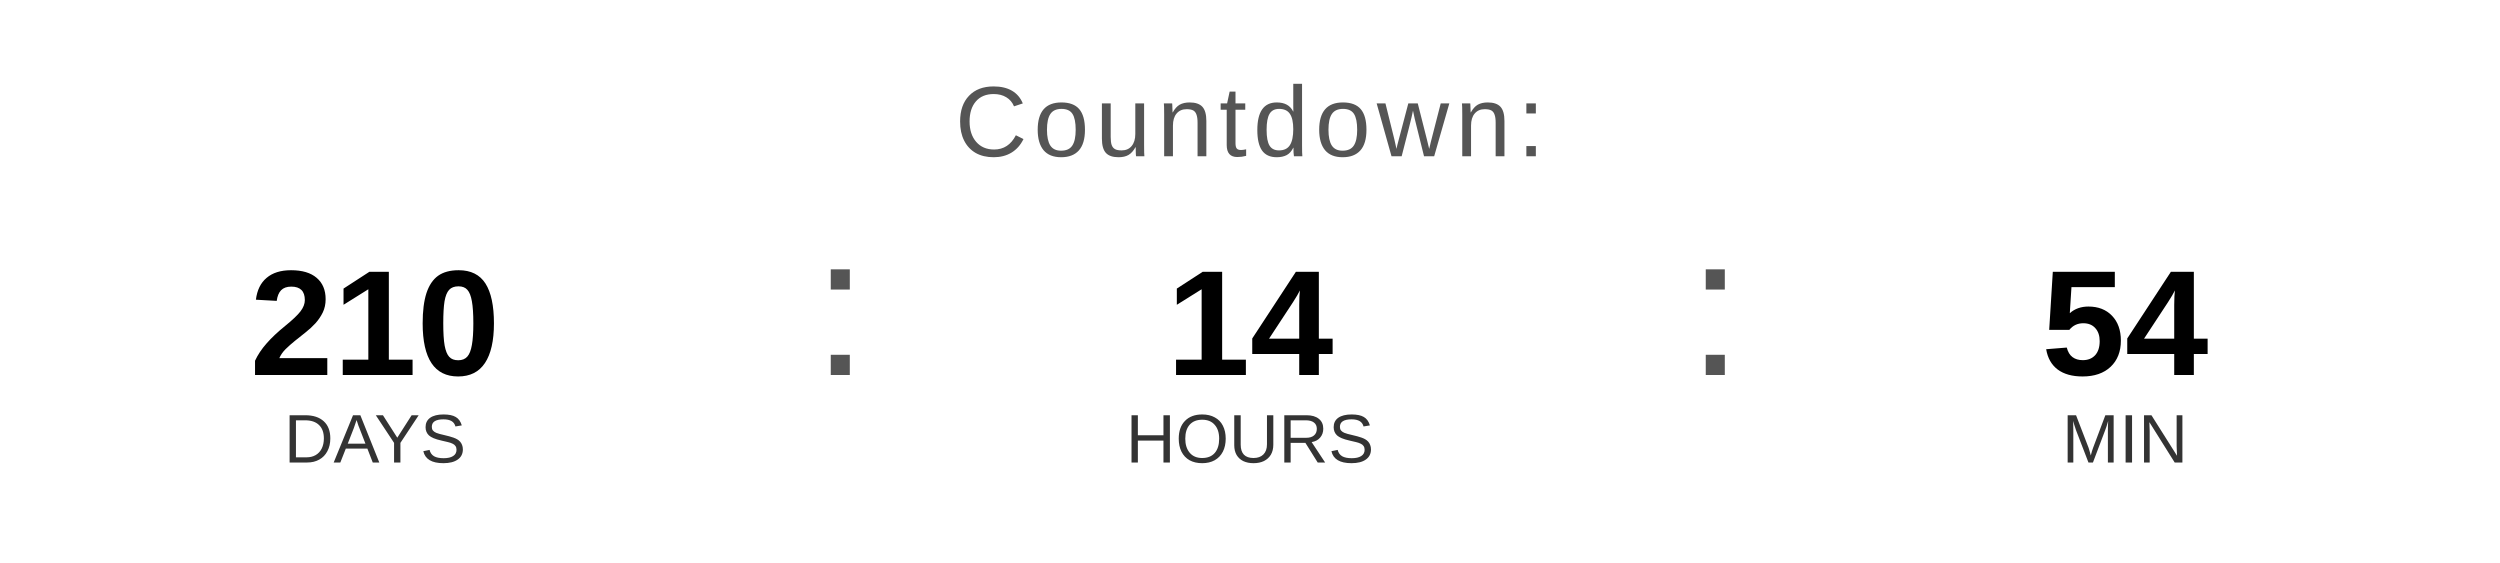
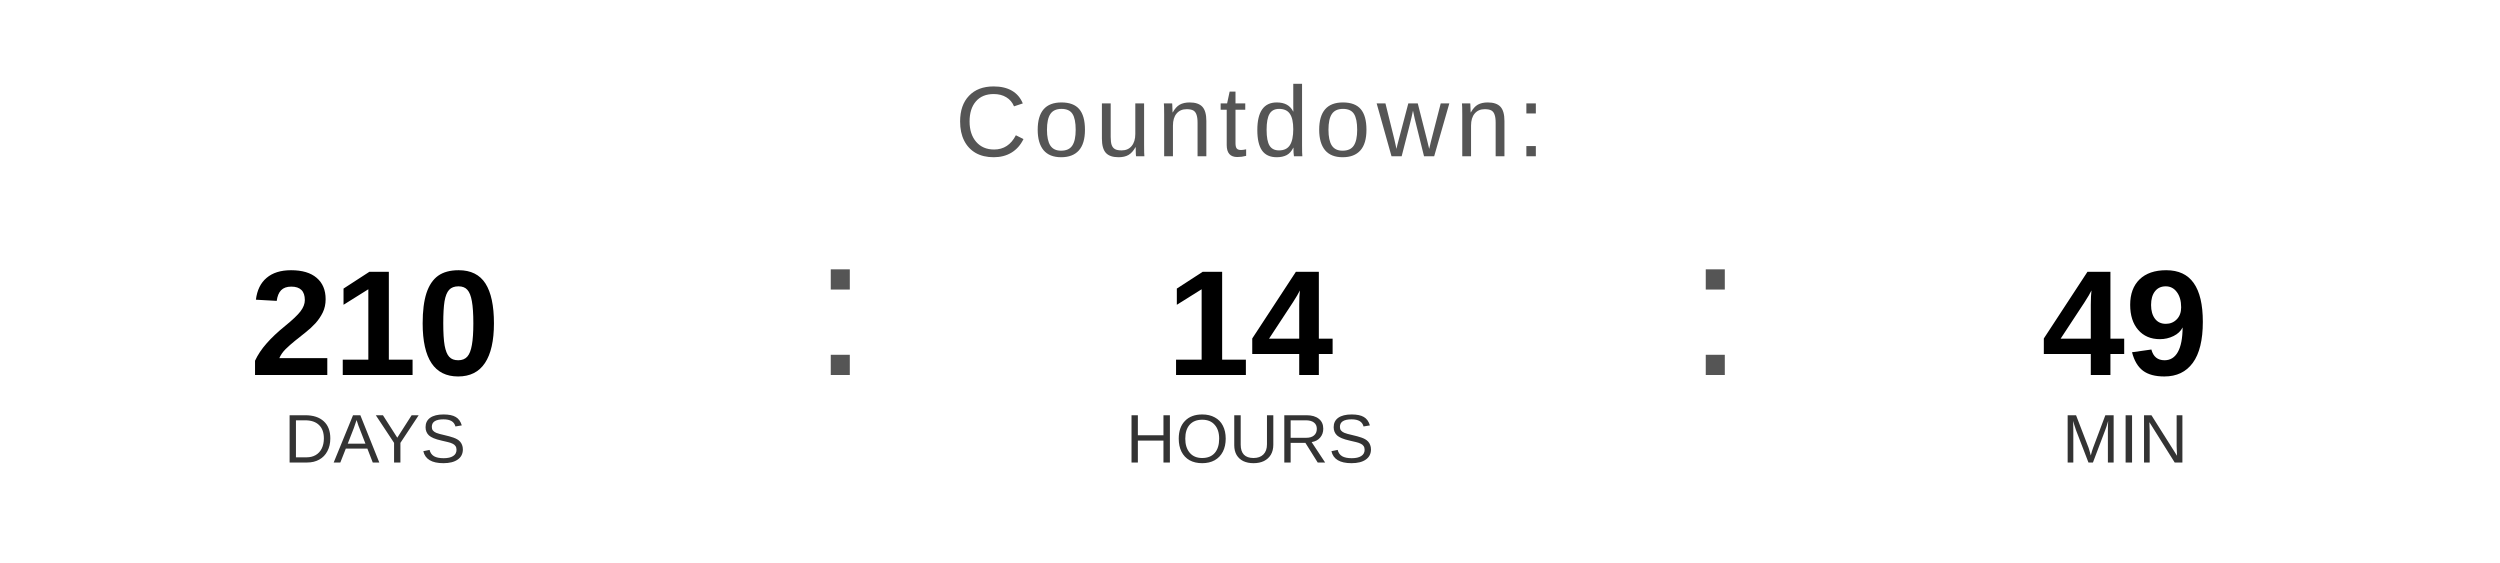
<svg xmlns="http://www.w3.org/2000/svg" width="400" height="90" viewBox="0 0 400 90">
  <text x="200" y="25" font-family="Arial, Helvetica, sans-serif" font-size="16" fill="#555555" text-anchor="middle" letter-spacing="1">
    Countdown:
  </text>
  <text x="60" y="60" font-family="Arial, Helvetica, sans-serif" font-size="24" font-weight="bold" fill="#000000" text-anchor="middle">210</text>
  <text x="60" y="74" font-family="Arial, Helvetica, sans-serif" font-size="11" fill="#333333" text-anchor="middle">DAYS</text>
  <text x="130" y="60" font-family="Arial, sans-serif" font-size="32" fill="#555555">:</text>
  <text x="200" y="60" font-family="Arial, Helvetica, sans-serif" font-size="24" font-weight="bold" fill="#000000" text-anchor="middle">14</text>
  <text x="200" y="74" font-family="Arial, Helvetica, sans-serif" font-size="11" fill="#333333" text-anchor="middle">HOURS</text>
  <text x="270" y="60" font-family="Arial, sans-serif" font-size="32" fill="#555555">:</text>
-   <text x="340" y="60" font-family="Arial, Helvetica, sans-serif" font-size="24" font-weight="bold" fill="#000000" text-anchor="middle">54</text>
+   <text x="340" y="60" font-family="Arial, Helvetica, sans-serif" font-size="24" font-weight="bold" fill="#000000" text-anchor="middle">49</text>
  <text x="340" y="74" font-family="Arial, Helvetica, sans-serif" font-size="11" fill="#333333" text-anchor="middle">MIN</text>
</svg>
